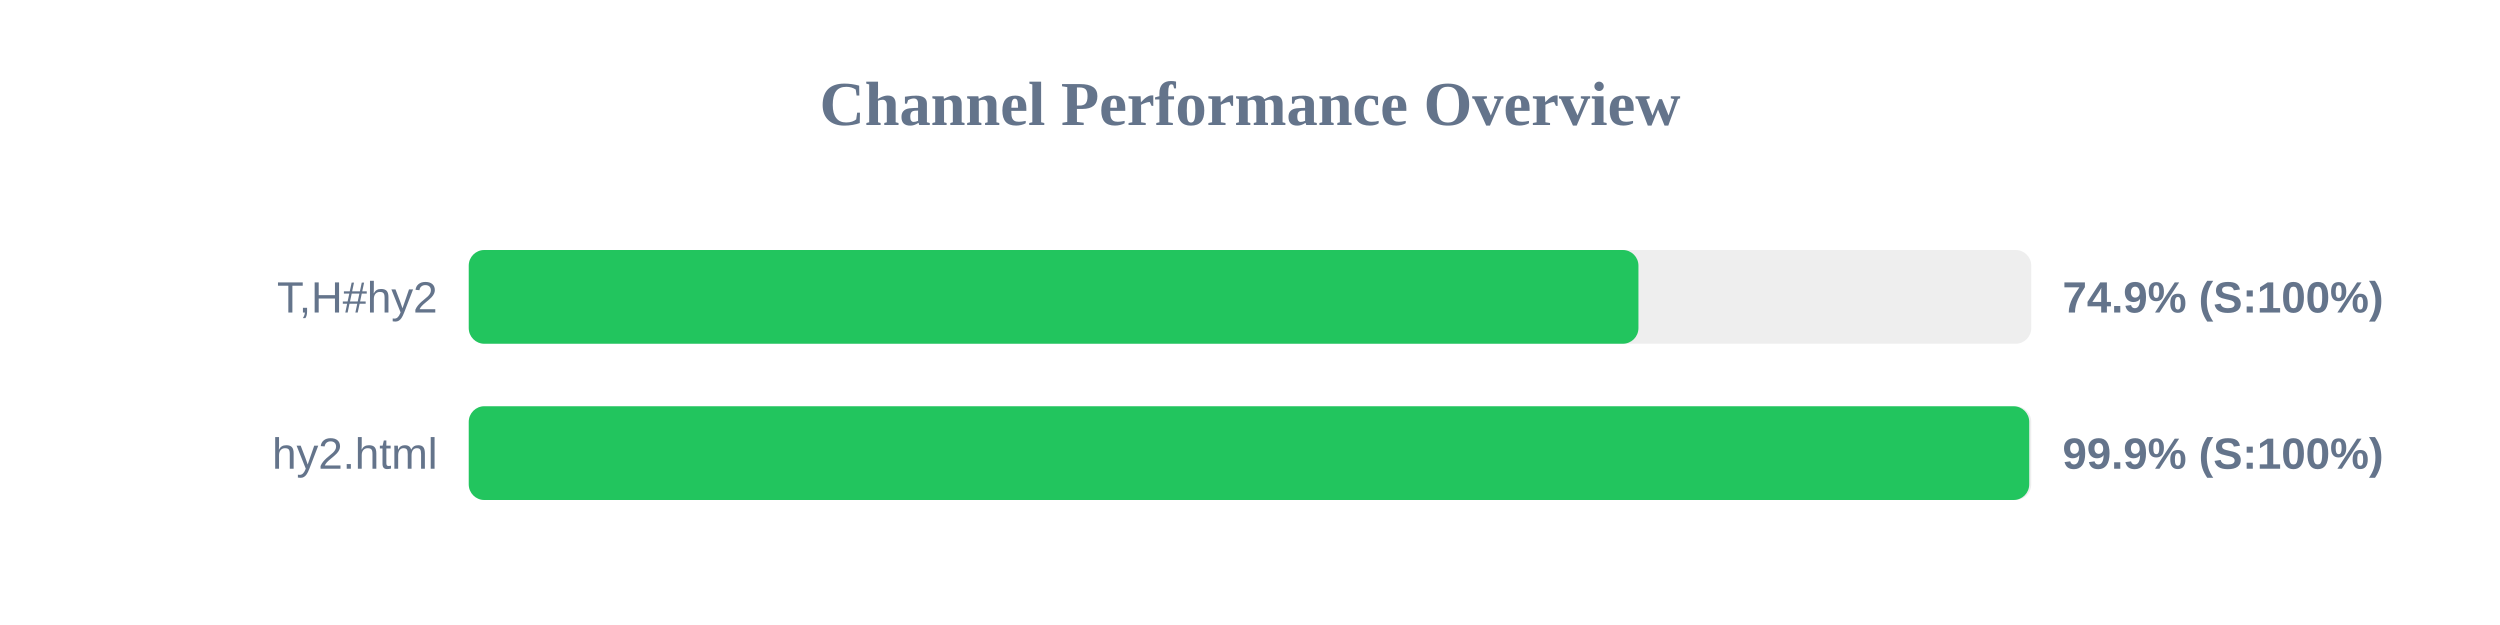
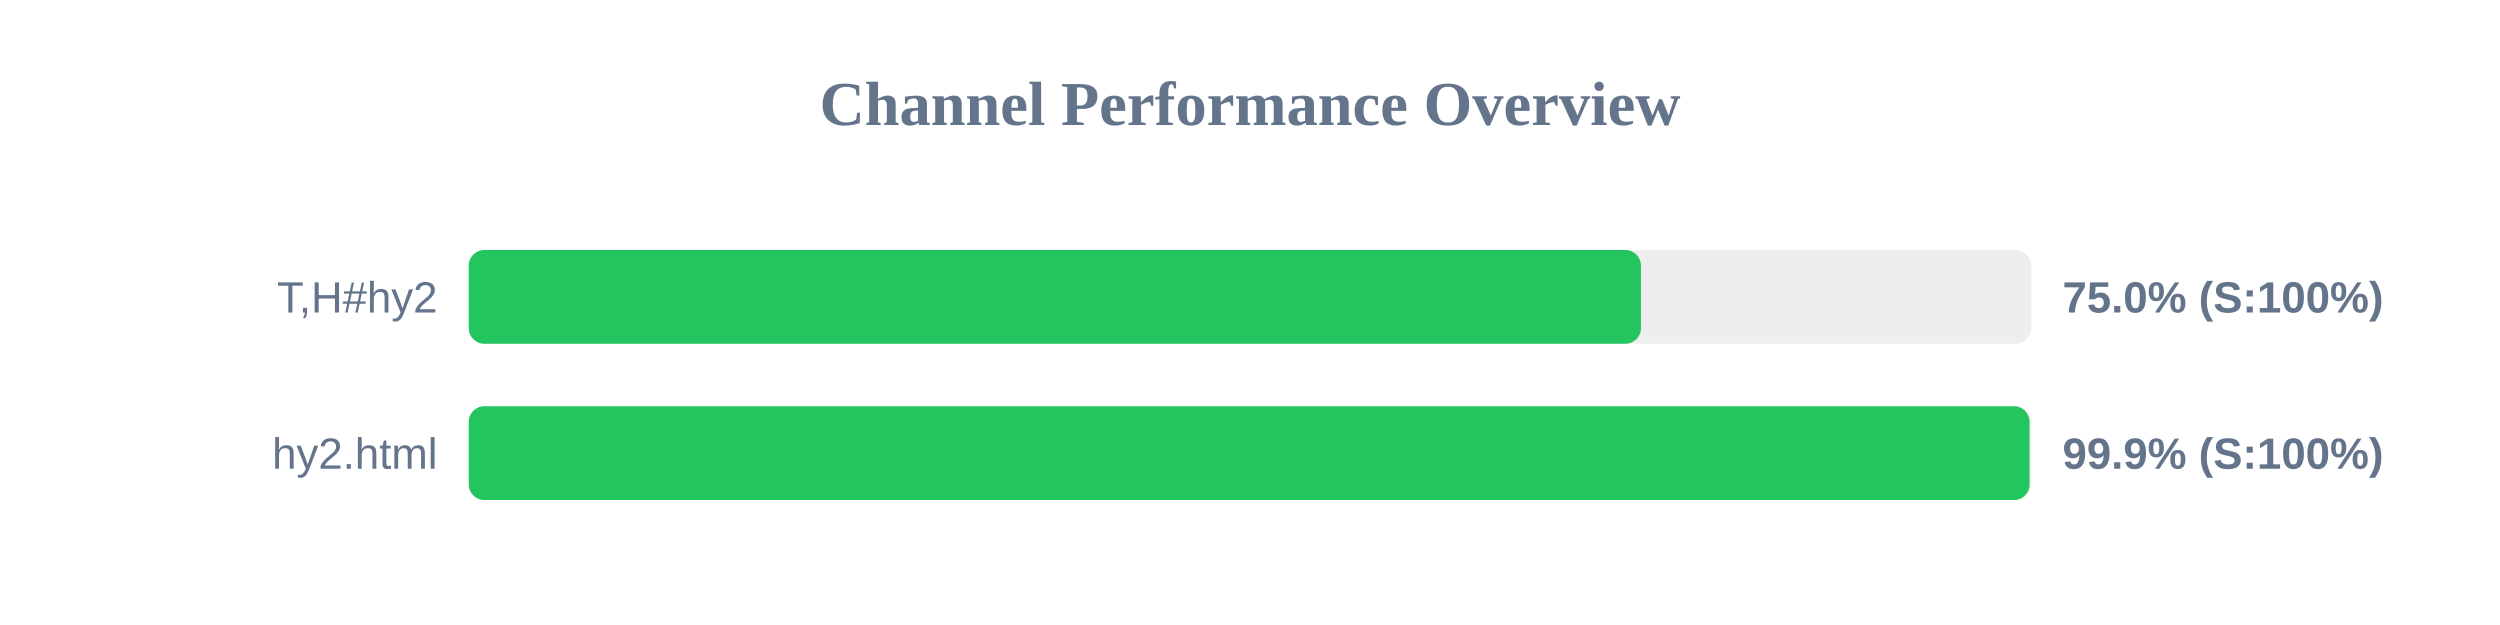
<svg xmlns="http://www.w3.org/2000/svg" width="800" height="200" version="1.1">
  <style>
        .row { font: 14px Arial; fill: #64748b; }
        .score { font: bold 14px Arial; fill: #64748b; }
    </style>
  <text x="400" y="40" text-anchor="middle" font-size="20px" font-weight="bold" fill="#64748b">Channel Performance Overview</text>
  <rect x="150" y="80" width="500" height="30" fill="#eee" rx="5" />
-   <rect x="150" y="80" width="374.3" height="30" fill="#22c55e" rx="5" />
+   <rect x="150" y="80" width="375.1" height="30" fill="#22c55e" rx="5" />
  <text x="140" y="100" text-anchor="end" class="row">T,H#hy2</text>
-   <text x="660" y="100" text-anchor="start" class="score">74.9% (S:100%)</text>
+   <text x="660" y="100" text-anchor="start" class="score">75.0% (S:100%)</text>
  <rect x="150" y="130" width="500" height="30" fill="#eee" rx="5" />
-   <rect x="150" y="130" width="499.35" height="30" fill="#22c55e" rx="5" />
+   <rect x="150" y="130" width="499.45" height="30" fill="#22c55e" rx="5" />
  <text x="140" y="150" text-anchor="end" class="row">hy2.html</text>
  <text x="660" y="150" text-anchor="start" class="score">99.9% (S:100%)</text>
</svg>
